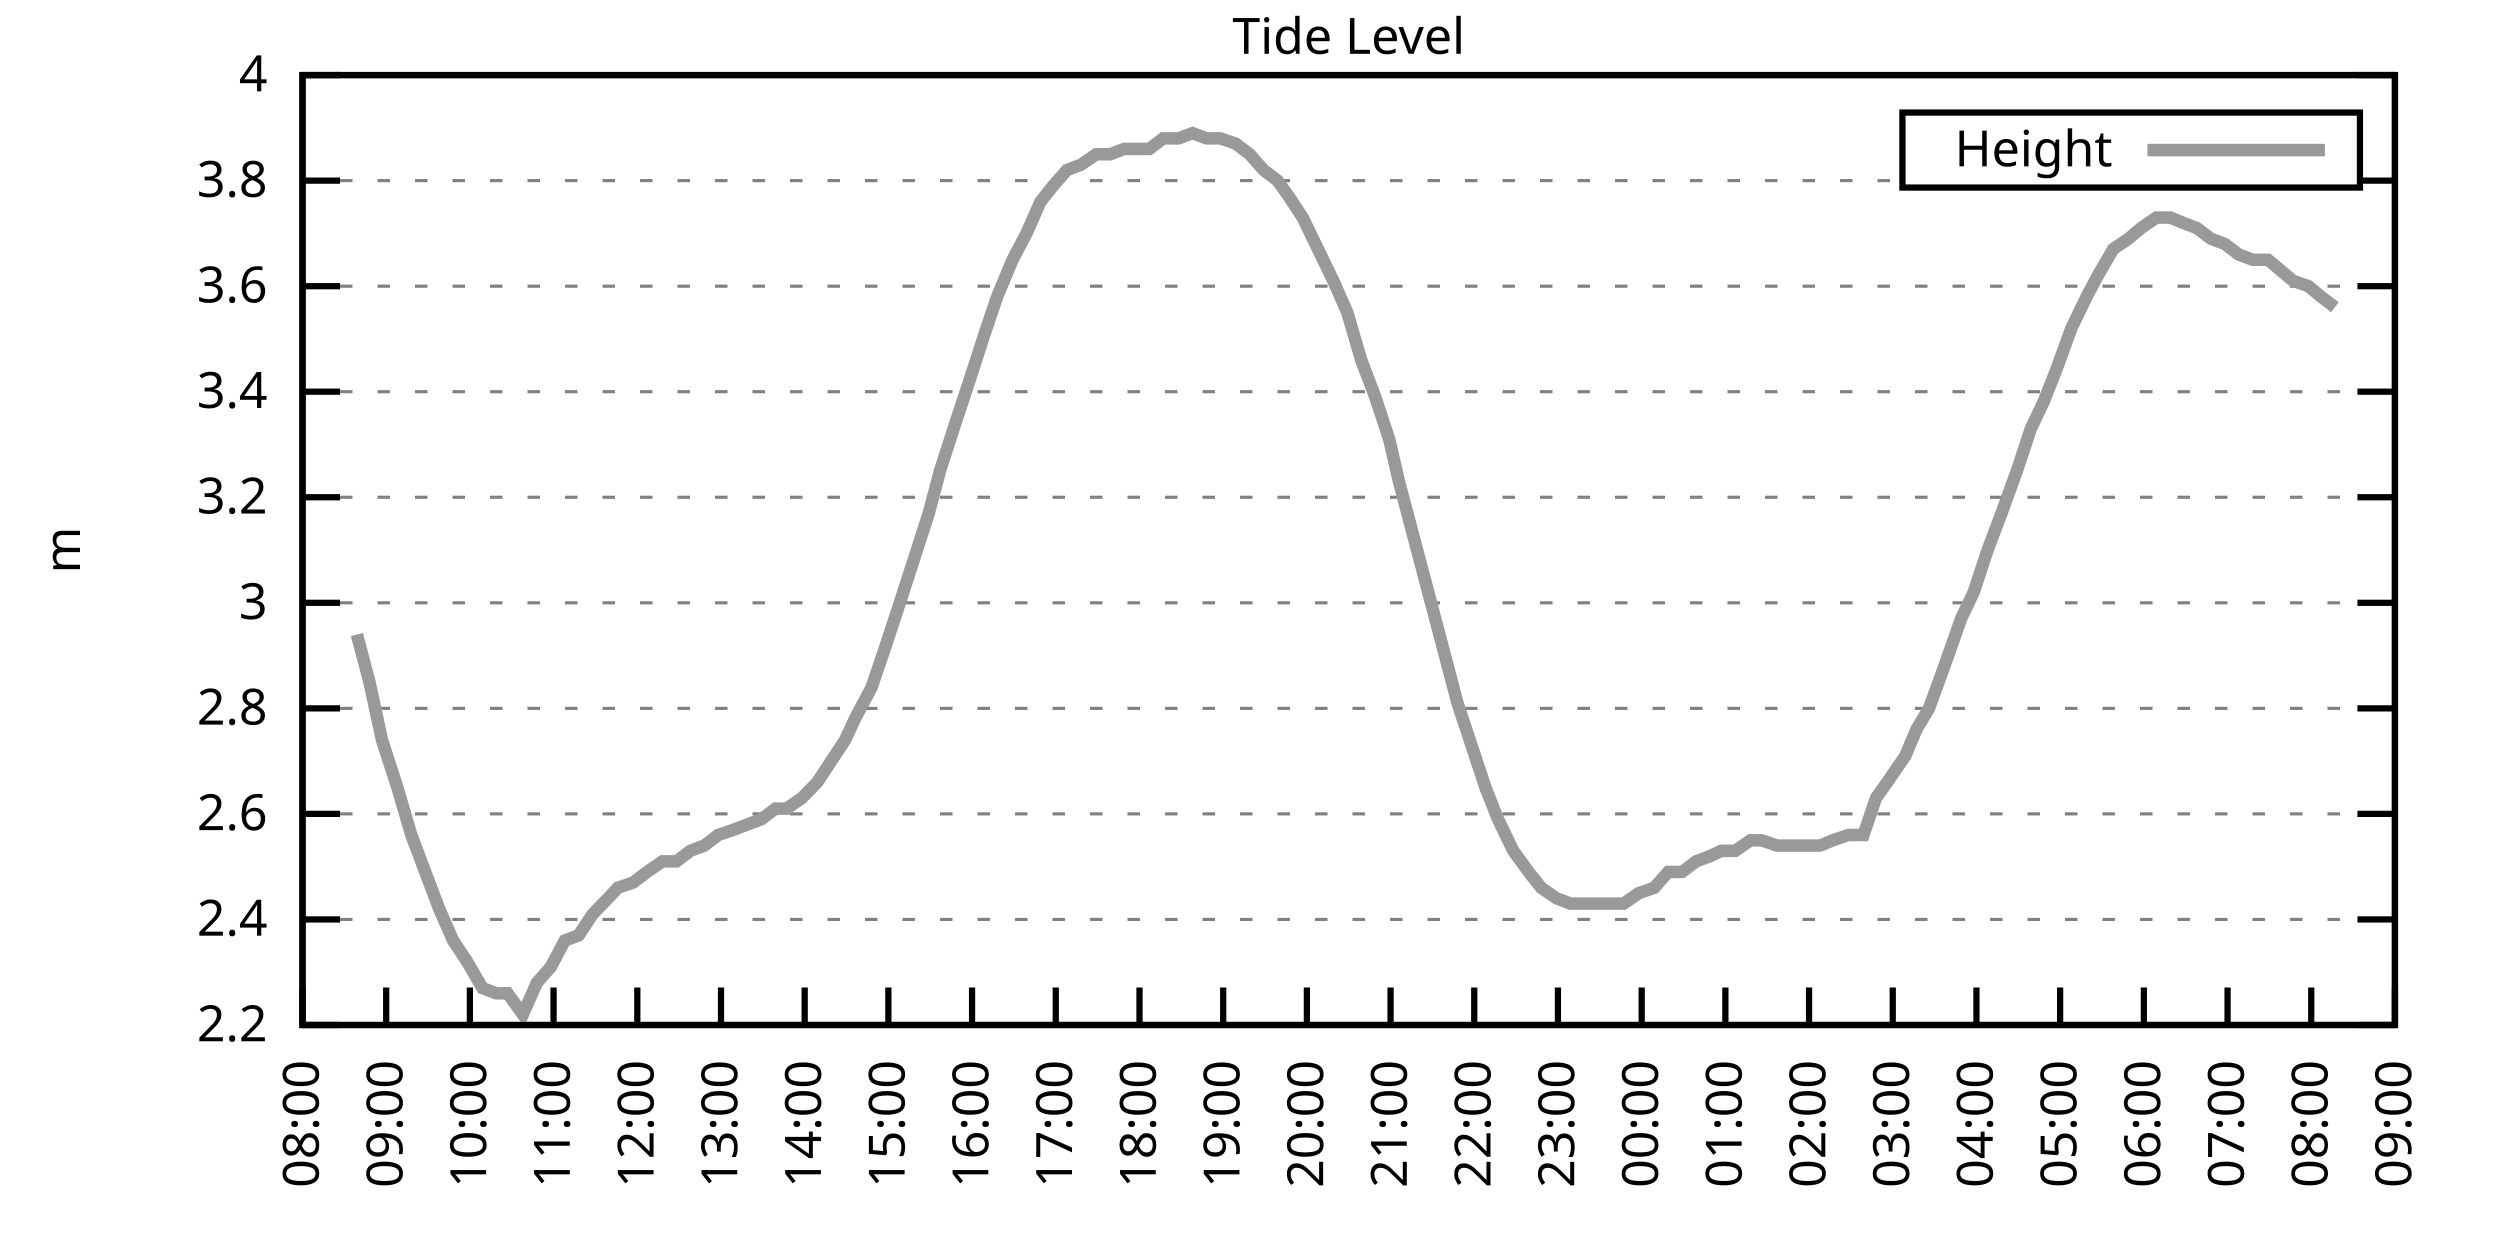
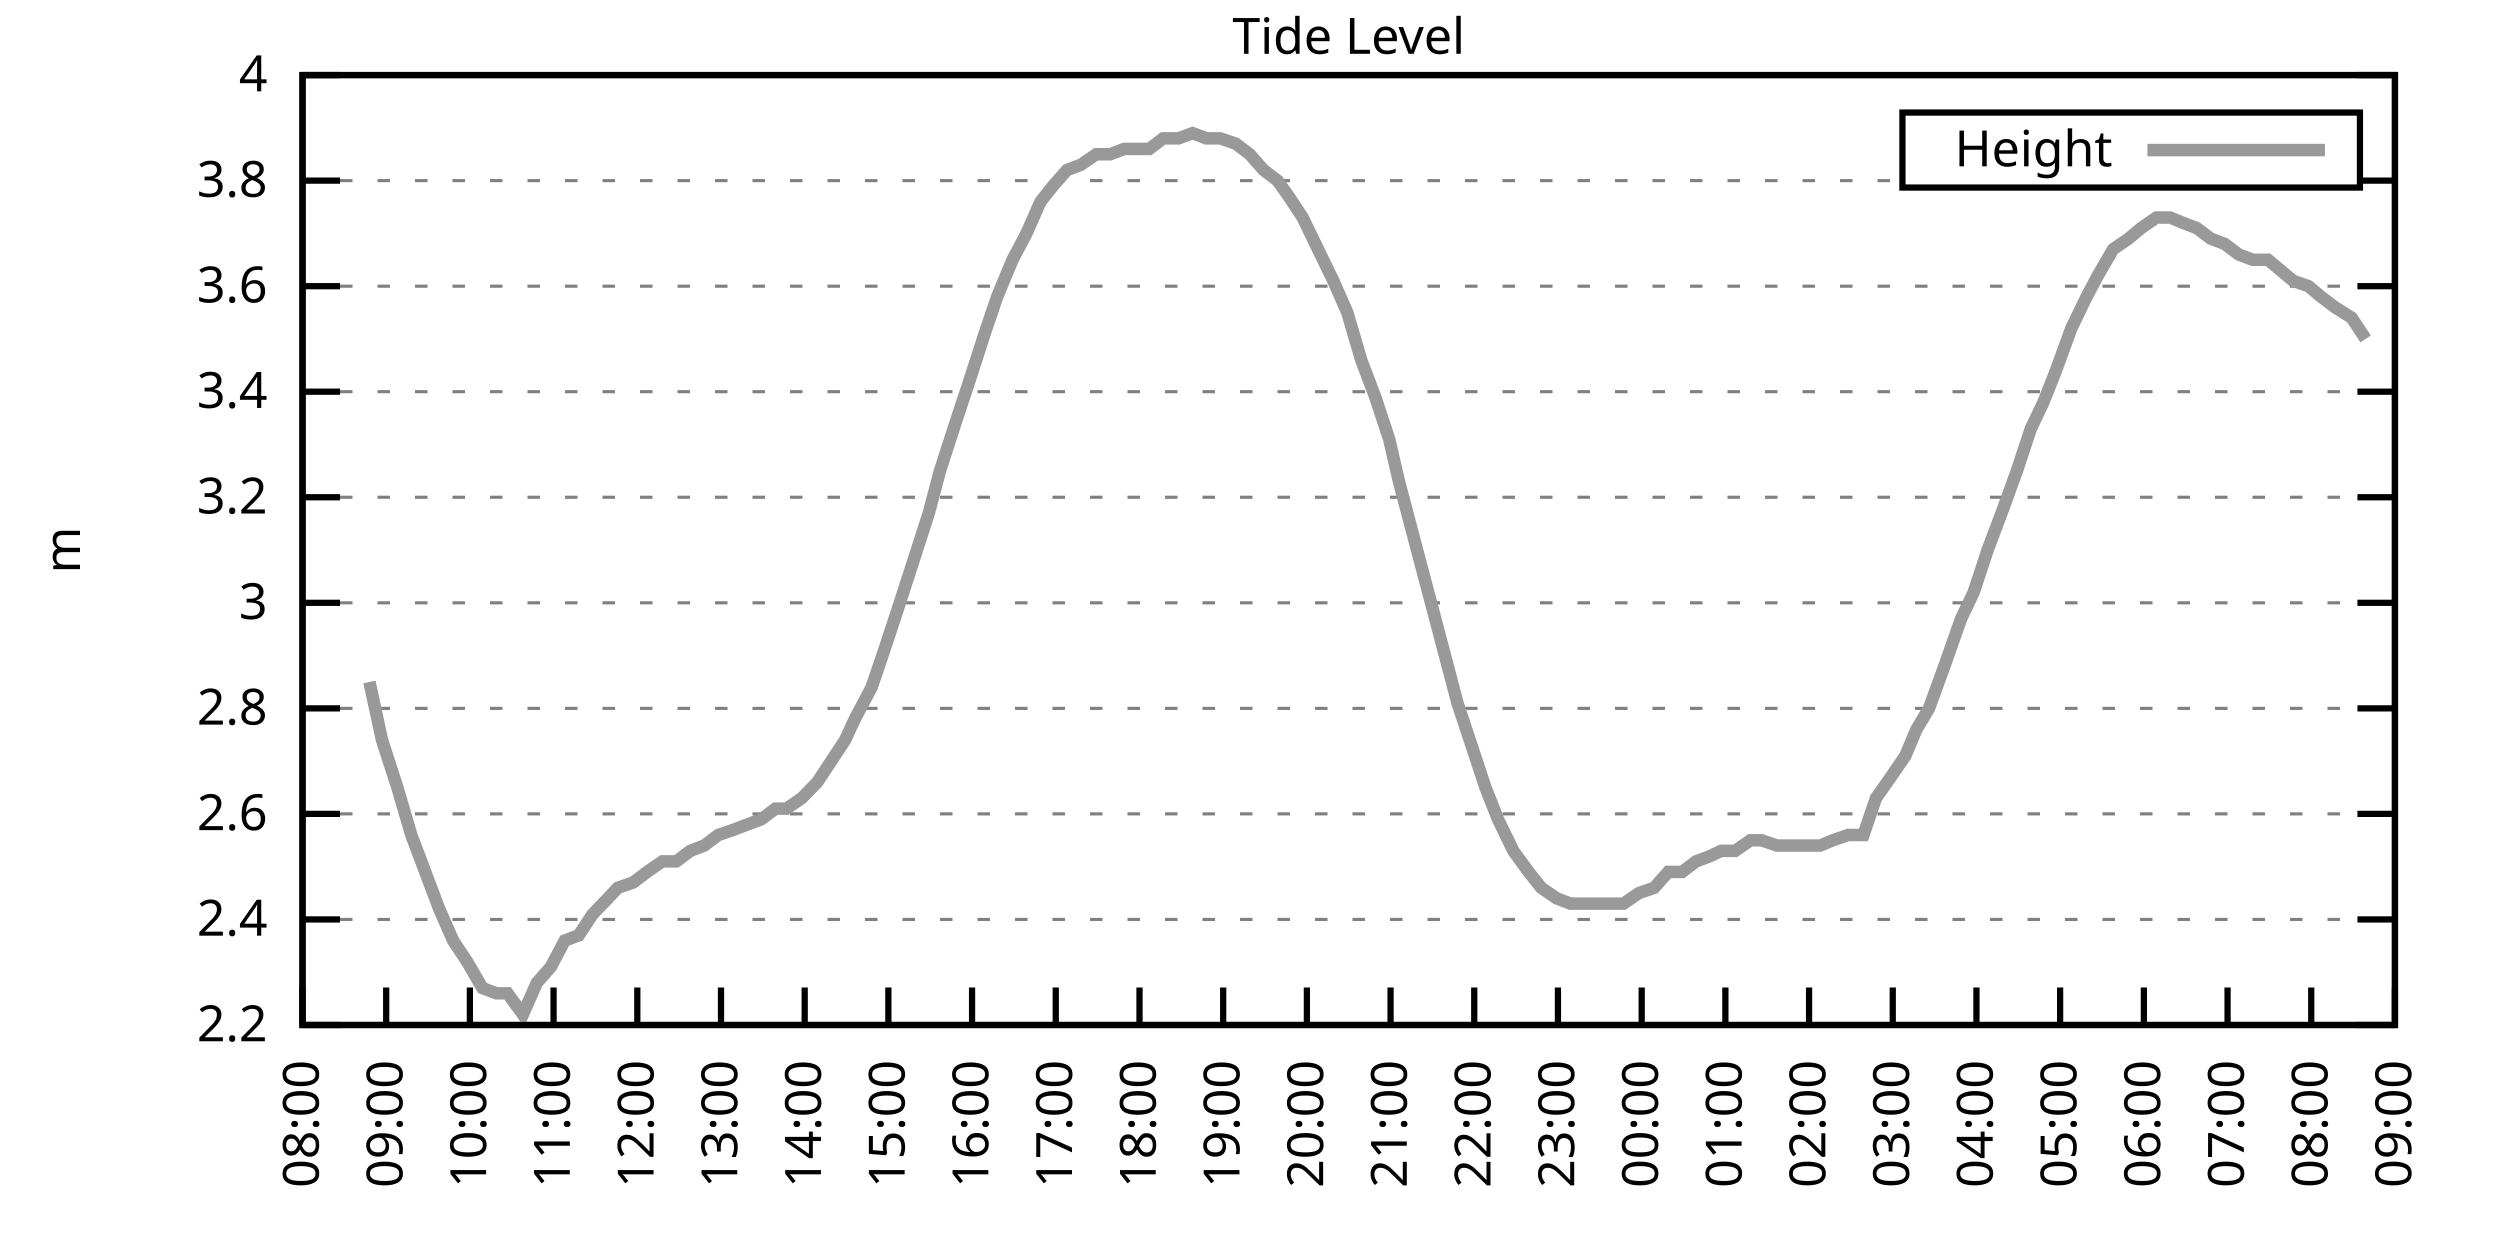
<svg xmlns="http://www.w3.org/2000/svg" xmlns:xlink="http://www.w3.org/1999/xlink" width="400" height="200" viewBox="0 0 400 200">
  <g id="gnuplot_canvas">
    <rect x="0" y="0" width="400" height="200" fill="none" />
    <defs>
      <circle id="gpDot" r="0.5" stroke-width="0.5" stroke="currentColor" />
      <path id="gpPt0" stroke-width="0.333" stroke="currentColor" d="M-1,0 h2 M0,-1 v2" />
      <path id="gpPt1" stroke-width="0.333" stroke="currentColor" d="M-1,-1 L1,1 M1,-1 L-1,1" />
      <path id="gpPt2" stroke-width="0.333" stroke="currentColor" d="M-1,0 L1,0 M0,-1 L0,1 M-1,-1 L1,1 M-1,1 L1,-1" />
      <rect id="gpPt3" stroke-width="0.333" stroke="currentColor" x="-1" y="-1" width="2" height="2" />
      <rect id="gpPt4" stroke-width="0.333" stroke="currentColor" fill="currentColor" x="-1" y="-1" width="2" height="2" />
      <circle id="gpPt5" stroke-width="0.333" stroke="currentColor" cx="0" cy="0" r="1" />
      <use xlink:href="#gpPt5" id="gpPt6" fill="currentColor" stroke="none" />
      <path id="gpPt7" stroke-width="0.333" stroke="currentColor" d="M0,-1.33 L-1.33,0.67 L1.33,0.67 z" />
      <use xlink:href="#gpPt7" id="gpPt8" fill="currentColor" stroke="none" />
      <use xlink:href="#gpPt7" id="gpPt9" stroke="currentColor" transform="rotate(180)" />
      <use xlink:href="#gpPt9" id="gpPt10" fill="currentColor" stroke="none" />
      <use xlink:href="#gpPt3" id="gpPt11" stroke="currentColor" transform="rotate(45)" />
      <use xlink:href="#gpPt11" id="gpPt12" fill="currentColor" stroke="none" />
      <path id="gpPt13" stroke-width="0.333" stroke="currentColor" d="M0,1.330 L1.265,0.411 L0.782,-1.067 L-0.782,-1.076 L-1.265,0.411 z" />
      <use xlink:href="#gpPt13" id="gpPt14" fill="currentColor" stroke="none" />
      <filter id="textbox" filterUnits="objectBoundingBox" x="0" y="0" height="1" width="1">
        <feFlood flood-color="white" flood-opacity="1" result="bgnd" />
        <feComposite in="SourceGraphic" in2="bgnd" operator="atop" />
      </filter>
      <filter id="greybox" filterUnits="objectBoundingBox" x="0" y="0" height="1" width="1">
        <feFlood flood-color="lightgrey" flood-opacity="1" result="grey" />
        <feComposite in="SourceGraphic" in2="grey" operator="atop" />
      </filter>
    </defs>
    <g fill="none" color="white" stroke="currentColor" stroke-width="1.00" stroke-linecap="butt" stroke-linejoin="miter">
</g>
    <g fill="none" color="black" stroke="currentColor" stroke-width="1.00" stroke-linecap="butt" stroke-linejoin="miter">
      <g stroke="none" shape-rendering="crispEdges">
        <polygon fill="rgb(255, 255, 255)" points="48.40,164.00 383.18,164.00 383.18,12.02 48.40,12.02 " />
      </g>
    </g>
    <g fill="none" color="black" stroke="currentColor" stroke-width="1.00" stroke-linecap="butt" stroke-linejoin="miter">
</g>
    <g fill="none" color="black" stroke="black" stroke-width="0.50" stroke-linecap="butt" stroke-linejoin="miter">
</g>
    <g fill="none" color="gray" stroke="currentColor" stroke-width="0.50" stroke-linecap="butt" stroke-linejoin="miter">
      <path stroke="gray" stroke-dasharray="2,4" class="gridline" d="M48.40,164.00 L383.19,164.00  " />
    </g>
    <g fill="none" color="gray" stroke="gray" stroke-width="1.00" stroke-linecap="butt" stroke-linejoin="miter">
</g>
    <g fill="none" color="black" stroke="currentColor" stroke-width="1.00" stroke-linecap="butt" stroke-linejoin="miter">
      <path stroke="black" d="M48.40,164.00 L54.40,164.00 M383.19,164.00 L377.19,164.00  " />
      <g transform="translate(42.80,166.60)" stroke="none" fill="black" font-family="Sans" font-size="8.00" text-anchor="end">
        <text>
          <tspan font-family="Sans"> 2.2</tspan>
        </text>
      </g>
    </g>
    <g fill="none" color="black" stroke="currentColor" stroke-width="1.00" stroke-linecap="butt" stroke-linejoin="miter">
</g>
    <g fill="none" color="black" stroke="black" stroke-width="0.50" stroke-linecap="butt" stroke-linejoin="miter">
</g>
    <g fill="none" color="gray" stroke="currentColor" stroke-width="0.50" stroke-linecap="butt" stroke-linejoin="miter">
      <path stroke="gray" stroke-dasharray="2,4" class="gridline" d="M48.40,147.11 L383.19,147.11  " />
    </g>
    <g fill="none" color="gray" stroke="gray" stroke-width="1.00" stroke-linecap="butt" stroke-linejoin="miter">
</g>
    <g fill="none" color="black" stroke="currentColor" stroke-width="1.00" stroke-linecap="butt" stroke-linejoin="miter">
      <path stroke="black" d="M48.40,147.11 L54.40,147.11 M383.19,147.11 L377.19,147.11  " />
      <g transform="translate(42.80,149.71)" stroke="none" fill="black" font-family="Sans" font-size="8.00" text-anchor="end">
        <text>
          <tspan font-family="Sans"> 2.4</tspan>
        </text>
      </g>
    </g>
    <g fill="none" color="black" stroke="currentColor" stroke-width="1.00" stroke-linecap="butt" stroke-linejoin="miter">
</g>
    <g fill="none" color="black" stroke="black" stroke-width="0.50" stroke-linecap="butt" stroke-linejoin="miter">
</g>
    <g fill="none" color="gray" stroke="currentColor" stroke-width="0.50" stroke-linecap="butt" stroke-linejoin="miter">
      <path stroke="gray" stroke-dasharray="2,4" class="gridline" d="M48.40,130.22 L383.19,130.22  " />
    </g>
    <g fill="none" color="gray" stroke="gray" stroke-width="1.00" stroke-linecap="butt" stroke-linejoin="miter">
</g>
    <g fill="none" color="black" stroke="currentColor" stroke-width="1.00" stroke-linecap="butt" stroke-linejoin="miter">
      <path stroke="black" d="M48.40,130.22 L54.40,130.22 M383.19,130.22 L377.19,130.22  " />
      <g transform="translate(42.80,132.82)" stroke="none" fill="black" font-family="Sans" font-size="8.00" text-anchor="end">
        <text>
          <tspan font-family="Sans"> 2.6</tspan>
        </text>
      </g>
    </g>
    <g fill="none" color="black" stroke="currentColor" stroke-width="1.00" stroke-linecap="butt" stroke-linejoin="miter">
</g>
    <g fill="none" color="black" stroke="black" stroke-width="0.50" stroke-linecap="butt" stroke-linejoin="miter">
</g>
    <g fill="none" color="gray" stroke="currentColor" stroke-width="0.50" stroke-linecap="butt" stroke-linejoin="miter">
      <path stroke="gray" stroke-dasharray="2,4" class="gridline" d="M48.40,113.34 L383.19,113.34  " />
    </g>
    <g fill="none" color="gray" stroke="gray" stroke-width="1.00" stroke-linecap="butt" stroke-linejoin="miter">
</g>
    <g fill="none" color="black" stroke="currentColor" stroke-width="1.00" stroke-linecap="butt" stroke-linejoin="miter">
      <path stroke="black" d="M48.40,113.34 L54.40,113.34 M383.19,113.34 L377.19,113.34  " />
      <g transform="translate(42.80,115.94)" stroke="none" fill="black" font-family="Sans" font-size="8.00" text-anchor="end">
        <text>
          <tspan font-family="Sans"> 2.8</tspan>
        </text>
      </g>
    </g>
    <g fill="none" color="black" stroke="currentColor" stroke-width="1.00" stroke-linecap="butt" stroke-linejoin="miter">
</g>
    <g fill="none" color="black" stroke="black" stroke-width="0.50" stroke-linecap="butt" stroke-linejoin="miter">
</g>
    <g fill="none" color="gray" stroke="currentColor" stroke-width="0.50" stroke-linecap="butt" stroke-linejoin="miter">
      <path stroke="gray" stroke-dasharray="2,4" class="gridline" d="M48.40,96.45 L383.19,96.45  " />
    </g>
    <g fill="none" color="gray" stroke="gray" stroke-width="1.00" stroke-linecap="butt" stroke-linejoin="miter">
</g>
    <g fill="none" color="black" stroke="currentColor" stroke-width="1.00" stroke-linecap="butt" stroke-linejoin="miter">
      <path stroke="black" d="M48.40,96.45 L54.40,96.45 M383.19,96.45 L377.19,96.45  " />
      <g transform="translate(42.80,99.05)" stroke="none" fill="black" font-family="Sans" font-size="8.00" text-anchor="end">
        <text>
          <tspan font-family="Sans"> 3</tspan>
        </text>
      </g>
    </g>
    <g fill="none" color="black" stroke="currentColor" stroke-width="1.00" stroke-linecap="butt" stroke-linejoin="miter">
</g>
    <g fill="none" color="black" stroke="black" stroke-width="0.50" stroke-linecap="butt" stroke-linejoin="miter">
</g>
    <g fill="none" color="gray" stroke="currentColor" stroke-width="0.50" stroke-linecap="butt" stroke-linejoin="miter">
      <path stroke="gray" stroke-dasharray="2,4" class="gridline" d="M48.40,79.56 L383.19,79.56  " />
    </g>
    <g fill="none" color="gray" stroke="gray" stroke-width="1.00" stroke-linecap="butt" stroke-linejoin="miter">
</g>
    <g fill="none" color="black" stroke="currentColor" stroke-width="1.00" stroke-linecap="butt" stroke-linejoin="miter">
      <path stroke="black" d="M48.40,79.56 L54.40,79.56 M383.19,79.56 L377.19,79.56  " />
      <g transform="translate(42.80,82.16)" stroke="none" fill="black" font-family="Sans" font-size="8.00" text-anchor="end">
        <text>
          <tspan font-family="Sans"> 3.2</tspan>
        </text>
      </g>
    </g>
    <g fill="none" color="black" stroke="currentColor" stroke-width="1.00" stroke-linecap="butt" stroke-linejoin="miter">
</g>
    <g fill="none" color="black" stroke="black" stroke-width="0.50" stroke-linecap="butt" stroke-linejoin="miter">
</g>
    <g fill="none" color="gray" stroke="currentColor" stroke-width="0.50" stroke-linecap="butt" stroke-linejoin="miter">
      <path stroke="gray" stroke-dasharray="2,4" class="gridline" d="M48.40,62.67 L383.19,62.67  " />
    </g>
    <g fill="none" color="gray" stroke="gray" stroke-width="1.00" stroke-linecap="butt" stroke-linejoin="miter">
</g>
    <g fill="none" color="black" stroke="currentColor" stroke-width="1.00" stroke-linecap="butt" stroke-linejoin="miter">
      <path stroke="black" d="M48.40,62.67 L54.40,62.67 M383.19,62.67 L377.19,62.67  " />
      <g transform="translate(42.80,65.27)" stroke="none" fill="black" font-family="Sans" font-size="8.00" text-anchor="end">
        <text>
          <tspan font-family="Sans"> 3.4</tspan>
        </text>
      </g>
    </g>
    <g fill="none" color="black" stroke="currentColor" stroke-width="1.00" stroke-linecap="butt" stroke-linejoin="miter">
</g>
    <g fill="none" color="black" stroke="black" stroke-width="0.50" stroke-linecap="butt" stroke-linejoin="miter">
</g>
    <g fill="none" color="gray" stroke="currentColor" stroke-width="0.50" stroke-linecap="butt" stroke-linejoin="miter">
      <path stroke="gray" stroke-dasharray="2,4" class="gridline" d="M48.40,45.79 L383.19,45.79  " />
    </g>
    <g fill="none" color="gray" stroke="gray" stroke-width="1.00" stroke-linecap="butt" stroke-linejoin="miter">
</g>
    <g fill="none" color="black" stroke="currentColor" stroke-width="1.00" stroke-linecap="butt" stroke-linejoin="miter">
      <path stroke="black" d="M48.40,45.79 L54.40,45.79 M383.19,45.79 L377.19,45.79  " />
      <g transform="translate(42.80,48.39)" stroke="none" fill="black" font-family="Sans" font-size="8.00" text-anchor="end">
        <text>
          <tspan font-family="Sans"> 3.6</tspan>
        </text>
      </g>
    </g>
    <g fill="none" color="black" stroke="currentColor" stroke-width="1.00" stroke-linecap="butt" stroke-linejoin="miter">
</g>
    <g fill="none" color="black" stroke="black" stroke-width="0.50" stroke-linecap="butt" stroke-linejoin="miter">
</g>
    <g fill="none" color="gray" stroke="currentColor" stroke-width="0.50" stroke-linecap="butt" stroke-linejoin="miter">
      <path stroke="gray" stroke-dasharray="2,4" class="gridline" d="M48.40,28.90 L304.39,28.90 M377.59,28.90 L383.19,28.90  " />
    </g>
    <g fill="none" color="gray" stroke="gray" stroke-width="1.00" stroke-linecap="butt" stroke-linejoin="miter">
</g>
    <g fill="none" color="black" stroke="currentColor" stroke-width="1.00" stroke-linecap="butt" stroke-linejoin="miter">
      <path stroke="black" d="M48.40,28.90 L54.40,28.90 M383.19,28.90 L377.19,28.90  " />
      <g transform="translate(42.80,31.50)" stroke="none" fill="black" font-family="Sans" font-size="8.00" text-anchor="end">
        <text>
          <tspan font-family="Sans"> 3.8</tspan>
        </text>
      </g>
    </g>
    <g fill="none" color="black" stroke="currentColor" stroke-width="1.00" stroke-linecap="butt" stroke-linejoin="miter">
</g>
    <g fill="none" color="black" stroke="black" stroke-width="0.50" stroke-linecap="butt" stroke-linejoin="miter">
</g>
    <g fill="none" color="gray" stroke="currentColor" stroke-width="0.50" stroke-linecap="butt" stroke-linejoin="miter">
      <path stroke="gray" stroke-dasharray="2,4" class="gridline" d="M48.40,12.01 L383.19,12.01  " />
    </g>
    <g fill="none" color="gray" stroke="gray" stroke-width="1.00" stroke-linecap="butt" stroke-linejoin="miter">
</g>
    <g fill="none" color="black" stroke="currentColor" stroke-width="1.00" stroke-linecap="butt" stroke-linejoin="miter">
      <path stroke="black" d="M48.40,12.01 L54.40,12.01 M383.19,12.01 L377.19,12.01  " />
      <g transform="translate(42.80,14.61)" stroke="none" fill="black" font-family="Sans" font-size="8.00" text-anchor="end">
        <text>
          <tspan font-family="Sans"> 4</tspan>
        </text>
      </g>
    </g>
    <g fill="none" color="black" stroke="currentColor" stroke-width="1.00" stroke-linecap="butt" stroke-linejoin="miter">
      <path stroke="black" d="M48.40,164.00 L48.40,158.00  " />
      <g transform="translate(51.00,169.60) rotate(270.00)" stroke="none" fill="black" font-family="Sans" font-size="8.00" text-anchor="end">
        <text>
          <tspan font-family="Sans">08:00</tspan>
        </text>
      </g>
    </g>
    <g fill="none" color="black" stroke="currentColor" stroke-width="1.00" stroke-linecap="butt" stroke-linejoin="miter">
      <path stroke="black" d="M61.79,164.00 L61.79,158.00  " />
      <g transform="translate(64.39,169.60) rotate(270.00)" stroke="none" fill="black" font-family="Sans" font-size="8.00" text-anchor="end">
        <text>
          <tspan font-family="Sans">09:00</tspan>
        </text>
      </g>
    </g>
    <g fill="none" color="black" stroke="currentColor" stroke-width="1.00" stroke-linecap="butt" stroke-linejoin="miter">
      <path stroke="black" d="M75.18,164.00 L75.18,158.00  " />
      <g transform="translate(77.78,169.60) rotate(270.00)" stroke="none" fill="black" font-family="Sans" font-size="8.00" text-anchor="end">
        <text>
          <tspan font-family="Sans">10:00</tspan>
        </text>
      </g>
    </g>
    <g fill="none" color="black" stroke="currentColor" stroke-width="1.00" stroke-linecap="butt" stroke-linejoin="miter">
      <path stroke="black" d="M88.57,164.00 L88.57,158.00  " />
      <g transform="translate(91.17,169.60) rotate(270.00)" stroke="none" fill="black" font-family="Sans" font-size="8.00" text-anchor="end">
        <text>
          <tspan font-family="Sans">11:00</tspan>
        </text>
      </g>
    </g>
    <g fill="none" color="black" stroke="currentColor" stroke-width="1.00" stroke-linecap="butt" stroke-linejoin="miter">
      <path stroke="black" d="M101.97,164.00 L101.97,158.00  " />
      <g transform="translate(104.57,169.60) rotate(270.00)" stroke="none" fill="black" font-family="Sans" font-size="8.00" text-anchor="end">
        <text>
          <tspan font-family="Sans">12:00</tspan>
        </text>
      </g>
    </g>
    <g fill="none" color="black" stroke="currentColor" stroke-width="1.00" stroke-linecap="butt" stroke-linejoin="miter">
      <path stroke="black" d="M115.36,164.00 L115.36,158.00  " />
      <g transform="translate(117.96,169.60) rotate(270.00)" stroke="none" fill="black" font-family="Sans" font-size="8.00" text-anchor="end">
        <text>
          <tspan font-family="Sans">13:00</tspan>
        </text>
      </g>
    </g>
    <g fill="none" color="black" stroke="currentColor" stroke-width="1.00" stroke-linecap="butt" stroke-linejoin="miter">
      <path stroke="black" d="M128.75,164.00 L128.75,158.00  " />
      <g transform="translate(131.35,169.60) rotate(270.00)" stroke="none" fill="black" font-family="Sans" font-size="8.00" text-anchor="end">
        <text>
          <tspan font-family="Sans">14:00</tspan>
        </text>
      </g>
    </g>
    <g fill="none" color="black" stroke="currentColor" stroke-width="1.00" stroke-linecap="butt" stroke-linejoin="miter">
      <path stroke="black" d="M142.14,164.00 L142.14,158.00  " />
      <g transform="translate(144.74,169.60) rotate(270.00)" stroke="none" fill="black" font-family="Sans" font-size="8.00" text-anchor="end">
        <text>
          <tspan font-family="Sans">15:00</tspan>
        </text>
      </g>
    </g>
    <g fill="none" color="black" stroke="currentColor" stroke-width="1.00" stroke-linecap="butt" stroke-linejoin="miter">
      <path stroke="black" d="M155.53,164.00 L155.53,158.00  " />
      <g transform="translate(158.13,169.60) rotate(270.00)" stroke="none" fill="black" font-family="Sans" font-size="8.00" text-anchor="end">
        <text>
          <tspan font-family="Sans">16:00</tspan>
        </text>
      </g>
    </g>
    <g fill="none" color="black" stroke="currentColor" stroke-width="1.00" stroke-linecap="butt" stroke-linejoin="miter">
      <path stroke="black" d="M168.92,164.00 L168.92,158.00  " />
      <g transform="translate(171.52,169.60) rotate(270.00)" stroke="none" fill="black" font-family="Sans" font-size="8.00" text-anchor="end">
        <text>
          <tspan font-family="Sans">17:00</tspan>
        </text>
      </g>
    </g>
    <g fill="none" color="black" stroke="currentColor" stroke-width="1.00" stroke-linecap="butt" stroke-linejoin="miter">
      <path stroke="black" d="M182.32,164.00 L182.32,158.00  " />
      <g transform="translate(184.92,169.60) rotate(270.00)" stroke="none" fill="black" font-family="Sans" font-size="8.00" text-anchor="end">
        <text>
          <tspan font-family="Sans">18:00</tspan>
        </text>
      </g>
    </g>
    <g fill="none" color="black" stroke="currentColor" stroke-width="1.00" stroke-linecap="butt" stroke-linejoin="miter">
      <path stroke="black" d="M195.71,164.00 L195.71,158.00  " />
      <g transform="translate(198.31,169.60) rotate(270.00)" stroke="none" fill="black" font-family="Sans" font-size="8.00" text-anchor="end">
        <text>
          <tspan font-family="Sans">19:00</tspan>
        </text>
      </g>
    </g>
    <g fill="none" color="black" stroke="currentColor" stroke-width="1.00" stroke-linecap="butt" stroke-linejoin="miter">
      <path stroke="black" d="M209.10,164.00 L209.10,158.00  " />
      <g transform="translate(211.70,169.60) rotate(270.00)" stroke="none" fill="black" font-family="Sans" font-size="8.00" text-anchor="end">
        <text>
          <tspan font-family="Sans">20:00</tspan>
        </text>
      </g>
    </g>
    <g fill="none" color="black" stroke="currentColor" stroke-width="1.00" stroke-linecap="butt" stroke-linejoin="miter">
      <path stroke="black" d="M222.49,164.00 L222.49,158.00  " />
      <g transform="translate(225.09,169.60) rotate(270.00)" stroke="none" fill="black" font-family="Sans" font-size="8.00" text-anchor="end">
        <text>
          <tspan font-family="Sans">21:00</tspan>
        </text>
      </g>
    </g>
    <g fill="none" color="black" stroke="currentColor" stroke-width="1.00" stroke-linecap="butt" stroke-linejoin="miter">
      <path stroke="black" d="M235.88,164.00 L235.88,158.00  " />
      <g transform="translate(238.48,169.60) rotate(270.00)" stroke="none" fill="black" font-family="Sans" font-size="8.00" text-anchor="end">
        <text>
          <tspan font-family="Sans">22:00</tspan>
        </text>
      </g>
    </g>
    <g fill="none" color="black" stroke="currentColor" stroke-width="1.00" stroke-linecap="butt" stroke-linejoin="miter">
      <path stroke="black" d="M249.27,164.00 L249.27,158.00  " />
      <g transform="translate(251.87,169.60) rotate(270.00)" stroke="none" fill="black" font-family="Sans" font-size="8.00" text-anchor="end">
        <text>
          <tspan font-family="Sans">23:00</tspan>
        </text>
      </g>
    </g>
    <g fill="none" color="black" stroke="currentColor" stroke-width="1.00" stroke-linecap="butt" stroke-linejoin="miter">
      <path stroke="black" d="M262.67,164.00 L262.67,158.00  " />
      <g transform="translate(265.27,169.60) rotate(270.00)" stroke="none" fill="black" font-family="Sans" font-size="8.00" text-anchor="end">
        <text>
          <tspan font-family="Sans">00:00</tspan>
        </text>
      </g>
    </g>
    <g fill="none" color="black" stroke="currentColor" stroke-width="1.00" stroke-linecap="butt" stroke-linejoin="miter">
      <path stroke="black" d="M276.06,164.00 L276.06,158.00  " />
      <g transform="translate(278.66,169.60) rotate(270.00)" stroke="none" fill="black" font-family="Sans" font-size="8.00" text-anchor="end">
        <text>
          <tspan font-family="Sans">01:00</tspan>
        </text>
      </g>
    </g>
    <g fill="none" color="black" stroke="currentColor" stroke-width="1.00" stroke-linecap="butt" stroke-linejoin="miter">
      <path stroke="black" d="M289.45,164.00 L289.45,158.00  " />
      <g transform="translate(292.05,169.60) rotate(270.00)" stroke="none" fill="black" font-family="Sans" font-size="8.00" text-anchor="end">
        <text>
          <tspan font-family="Sans">02:00</tspan>
        </text>
      </g>
    </g>
    <g fill="none" color="black" stroke="currentColor" stroke-width="1.00" stroke-linecap="butt" stroke-linejoin="miter">
      <path stroke="black" d="M302.84,164.00 L302.84,158.00  " />
      <g transform="translate(305.44,169.60) rotate(270.00)" stroke="none" fill="black" font-family="Sans" font-size="8.00" text-anchor="end">
        <text>
          <tspan font-family="Sans">03:00</tspan>
        </text>
      </g>
    </g>
    <g fill="none" color="black" stroke="currentColor" stroke-width="1.00" stroke-linecap="butt" stroke-linejoin="miter">
      <path stroke="black" d="M316.23,164.00 L316.23,158.00  " />
      <g transform="translate(318.83,169.60) rotate(270.00)" stroke="none" fill="black" font-family="Sans" font-size="8.00" text-anchor="end">
        <text>
          <tspan font-family="Sans">04:00</tspan>
        </text>
      </g>
    </g>
    <g fill="none" color="black" stroke="currentColor" stroke-width="1.00" stroke-linecap="butt" stroke-linejoin="miter">
      <path stroke="black" d="M329.62,164.00 L329.62,158.00  " />
      <g transform="translate(332.22,169.60) rotate(270.00)" stroke="none" fill="black" font-family="Sans" font-size="8.00" text-anchor="end">
        <text>
          <tspan font-family="Sans">05:00</tspan>
        </text>
      </g>
    </g>
    <g fill="none" color="black" stroke="currentColor" stroke-width="1.00" stroke-linecap="butt" stroke-linejoin="miter">
      <path stroke="black" d="M343.02,164.00 L343.02,158.00  " />
      <g transform="translate(345.62,169.60) rotate(270.00)" stroke="none" fill="black" font-family="Sans" font-size="8.00" text-anchor="end">
        <text>
          <tspan font-family="Sans">06:00</tspan>
        </text>
      </g>
    </g>
    <g fill="none" color="black" stroke="currentColor" stroke-width="1.00" stroke-linecap="butt" stroke-linejoin="miter">
      <path stroke="black" d="M356.41,164.00 L356.41,158.00  " />
      <g transform="translate(359.01,169.60) rotate(270.00)" stroke="none" fill="black" font-family="Sans" font-size="8.00" text-anchor="end">
        <text>
          <tspan font-family="Sans">07:00</tspan>
        </text>
      </g>
    </g>
    <g fill="none" color="black" stroke="currentColor" stroke-width="1.00" stroke-linecap="butt" stroke-linejoin="miter">
      <path stroke="black" d="M369.80,164.00 L369.80,158.00  " />
      <g transform="translate(372.40,169.60) rotate(270.00)" stroke="none" fill="black" font-family="Sans" font-size="8.00" text-anchor="end">
        <text>
          <tspan font-family="Sans">08:00</tspan>
        </text>
      </g>
    </g>
    <g fill="none" color="black" stroke="currentColor" stroke-width="1.00" stroke-linecap="butt" stroke-linejoin="miter">
      <path stroke="black" d="M383.19,164.00 L383.19,158.00  " />
      <g transform="translate(385.79,169.60) rotate(270.00)" stroke="none" fill="black" font-family="Sans" font-size="8.00" text-anchor="end">
        <text>
          <tspan font-family="Sans">09:00</tspan>
        </text>
      </g>
    </g>
    <g fill="none" color="black" stroke="currentColor" stroke-width="1.00" stroke-linecap="butt" stroke-linejoin="miter">
</g>
    <g fill="none" color="black" stroke="currentColor" stroke-width="1.00" stroke-linecap="butt" stroke-linejoin="miter">
      <path stroke="black" d="M48.40,12.01 L48.40,164.00 L383.19,164.00 L383.19,12.01 L48.40,12.01 Z  " />
    </g>
    <g fill="none" color="black" stroke="currentColor" stroke-width="1.00" stroke-linecap="butt" stroke-linejoin="miter">
</g>
    <g fill="none" color="black" stroke="currentColor" stroke-width="1.00" stroke-linecap="butt" stroke-linejoin="miter">
      <path stroke="black" d="M304.39,30.01 L304.39,18.01 L377.59,18.01 L377.59,30.01 L304.39,30.01 Z  " />
    </g>
    <g id="Tide_level_plot_1">
      <g fill="none" color="white" stroke="black" stroke-width="2.00" stroke-linecap="butt" stroke-linejoin="miter">
</g>
      <g fill="none" color="black" stroke="currentColor" stroke-width="2.00" stroke-linecap="butt" stroke-linejoin="miter">
        <g transform="translate(337.99,26.61)" stroke="none" fill="black" font-family="Sans" font-size="8.00" text-anchor="end">
          <text>
            <tspan font-family="Sans">Height</tspan>
          </text>
        </g>
      </g>
      <g fill="none" color="black" stroke="currentColor" stroke-width="2.00" stroke-linecap="butt" stroke-linejoin="miter">
-         <path stroke="rgb(153, 153, 153)" d="M343.59,24.01 L371.99,24.01 M57.10,101.52 L59.11,109.11 L61.12,118.40 L63.58,126.00 L65.81,133.60 L68.04,139.51   L70.27,145.42 L72.50,150.49 L74.74,153.87 L77.19,158.09 L79.42,158.93 L81.21,158.93 L83.66,162.31 L85.90,157.24   L88.13,154.71 L90.36,150.49 L92.59,149.65 L94.82,146.27 L97.28,143.73 L98.84,142.05 L101.30,141.20 L103.53,139.51   L105.98,137.82 L108.22,137.82 L110.45,136.14 L112.68,135.29 L114.91,133.60 L117.37,132.76 L119.60,131.91 L121.83,131.07   L124.06,129.38 L125.85,129.38 L128.30,127.69 L130.76,125.16 L132.99,121.78 L135.22,118.40 L136.78,115.03 L139.46,109.96   L141.47,104.05 L143.70,97.29 L146.16,89.69 L148.61,82.09 L150.40,75.34 L152.85,67.74 L155.09,60.98 L157.54,53.39   L159.55,47.47 L162.01,41.56 L164.24,37.34 L166.47,32.28 L168.48,29.74 L170.71,27.21 L172.94,26.36 L175.40,24.68   L177.63,24.68 L179.86,23.83 L182.09,23.83 L183.88,23.83 L186.11,22.14 L188.57,22.14 L190.80,21.30 L193.03,22.14   L195.26,22.14 L197.72,22.99 L199.95,24.68 L202.18,27.21 L204.41,28.90 L206.20,31.43 L208.43,34.81 L210.88,39.87   L213.34,44.94 L215.57,50.01 L217.80,57.61 L220.04,63.52 L222.27,70.27 L223.83,77.03 L226.73,88.00 L228.52,94.76   L230.75,103.20 L233.20,112.49 L235.44,119.25 L237.67,126.00 L239.68,131.07 L242.13,136.14 L244.59,139.51 L246.60,142.05   L249.05,143.73 L251.28,144.58 L253.51,144.58 L255.08,144.58 L257.53,144.58 L259.76,144.58 L262.22,142.89 L264.67,142.05   L266.91,139.51 L269.14,139.51 L271.37,137.82 L273.60,136.98 L275.39,136.14 L277.62,136.14 L280.07,134.45 L281.86,134.45   L284.32,135.29 L286.32,135.29 L289.23,135.29 L291.23,135.29 L293.24,134.45 L295.70,133.60 L298.15,133.60 L300.16,127.69   L301.95,125.16 L304.85,120.94 L306.63,116.71 L308.64,113.34 L311.10,106.58 L313.78,98.98 L315.79,94.76 L318.02,88.00   L320.25,82.09 L322.70,75.34 L324.94,68.58 L326.95,64.36 L328.95,59.30 L331.41,52.54 L333.86,47.47 L335.65,44.10   L338.10,39.87 L340.56,38.19 L342.57,36.50 L345.02,34.81 L347.26,34.81 L349.26,35.65 L351.50,36.50 L353.73,38.19   L355.96,39.03 L358.19,40.72 L360.42,41.56 L362.88,41.56 L364.89,43.25 L366.90,44.94 L369.35,45.79 L371.36,47.47   L373.59,49.16  " />
+         <path stroke="rgb(153, 153, 153)" d="M343.59,24.01 L371.99,24.01 M59.11,109.11 L61.12,118.40 L63.58,126.00 L65.81,133.60 L68.04,139.51 L70.27,145.42   L72.50,150.49 L74.74,153.87 L77.19,158.09 L79.42,158.93 L81.21,158.93 L83.66,162.31 L85.90,157.24 L88.13,154.71   L90.36,150.49 L92.59,149.65 L94.82,146.27 L97.28,143.73 L98.84,142.05 L101.30,141.20 L103.53,139.51 L105.98,137.82   L108.22,137.82 L110.45,136.14 L112.68,135.29 L114.91,133.60 L117.37,132.76 L119.60,131.91 L121.83,131.07 L124.06,129.38   L125.85,129.38 L128.30,127.69 L130.76,125.16 L132.99,121.78 L135.22,118.40 L136.78,115.03 L139.46,109.96 L141.47,104.05   L143.70,97.29 L146.16,89.69 L148.61,82.09 L150.40,75.34 L152.85,67.74 L155.09,60.98 L157.54,53.39 L159.55,47.47   L162.01,41.56 L164.24,37.34 L166.47,32.28 L168.48,29.74 L170.71,27.21 L172.94,26.36 L175.40,24.68 L177.63,24.68   L179.86,23.83 L182.09,23.83 L183.88,23.83 L186.11,22.14 L188.57,22.14 L190.80,21.30 L193.03,22.14 L195.26,22.14   L197.72,22.99 L199.95,24.68 L202.18,27.21 L204.41,28.90 L206.20,31.43 L208.43,34.81 L210.88,39.87 L213.34,44.94   L215.57,50.01 L217.80,57.61 L220.04,63.52 L222.27,70.27 L223.83,77.03 L226.73,88.00 L228.52,94.76 L230.75,103.20   L233.20,112.49 L235.44,119.25 L237.67,126.00 L239.68,131.07 L242.13,136.14 L244.59,139.51 L246.60,142.05 L249.05,143.73   L251.28,144.58 L253.51,144.58 L255.08,144.58 L257.53,144.58 L259.76,144.58 L262.22,142.89 L264.67,142.05 L266.91,139.51   L269.14,139.51 L271.37,137.82 L273.60,136.98 L275.39,136.14 L277.62,136.14 L280.07,134.45 L281.86,134.45 L284.32,135.29   L286.32,135.29 L289.23,135.29 L291.23,135.29 L293.24,134.45 L295.70,133.60 L298.15,133.60 L300.16,127.69 L301.95,125.16   L304.85,120.94 L306.63,116.71 L308.64,113.34 L311.10,106.58 L313.78,98.98 L315.79,94.76 L318.02,88.00 L320.25,82.09   L322.70,75.34 L324.94,68.58 L326.95,64.36 L328.95,59.30 L331.41,52.54 L333.86,47.47 L335.65,44.10 L338.10,39.87   L340.56,38.19 L342.57,36.50 L345.02,34.81 L347.26,34.81 L349.26,35.65 L351.50,36.50 L353.73,38.19 L355.96,39.03   L358.19,40.72 L360.42,41.56 L362.88,41.56 L364.89,43.25 L366.90,44.94 L369.35,45.79 L371.36,47.47 L373.59,49.16   L376.27,50.85 L378.50,54.23  " />
      </g>
    </g>
    <g fill="none" color="black" stroke="currentColor" stroke-width="2.00" stroke-linecap="butt" stroke-linejoin="miter">
</g>
    <g fill="none" color="black" stroke="black" stroke-width="1.00" stroke-linecap="butt" stroke-linejoin="miter">
</g>
    <g fill="none" color="black" stroke="currentColor" stroke-width="1.00" stroke-linecap="butt" stroke-linejoin="miter">
      <path stroke="black" d="M48.40,12.01 L48.40,164.00 L383.19,164.00 L383.19,12.01 L48.40,12.01 Z  " />
      <g transform="translate(12.80,88.01) rotate(270.00)" stroke="none" fill="black" font-family="Sans" font-size="8.00" text-anchor="middle">
        <text>
          <tspan font-family="Sans">m</tspan>
        </text>
      </g>
    </g>
    <g fill="none" color="black" stroke="currentColor" stroke-width="1.00" stroke-linecap="butt" stroke-linejoin="miter">
</g>
    <g fill="none" color="black" stroke="currentColor" stroke-width="1.00" stroke-linecap="butt" stroke-linejoin="miter">
      <g transform="translate(215.79,8.61)" stroke="none" fill="black" font-family="Sans" font-size="8.00" text-anchor="middle">
        <text>
          <tspan font-family="Sans">Tide Level</tspan>
        </text>
      </g>
    </g>
    <g fill="none" color="black" stroke="currentColor" stroke-width="1.00" stroke-linecap="butt" stroke-linejoin="miter">
</g>
  </g>
</svg>
